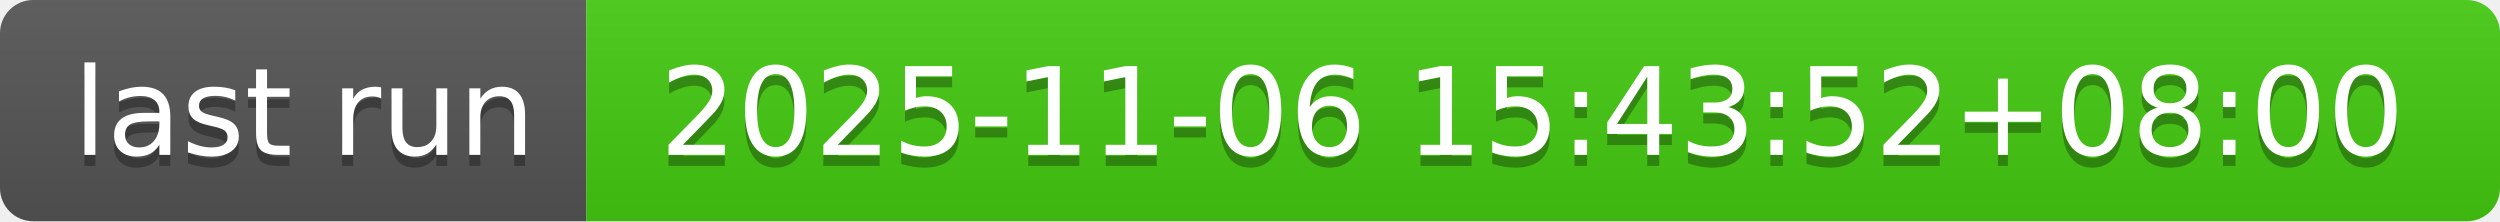
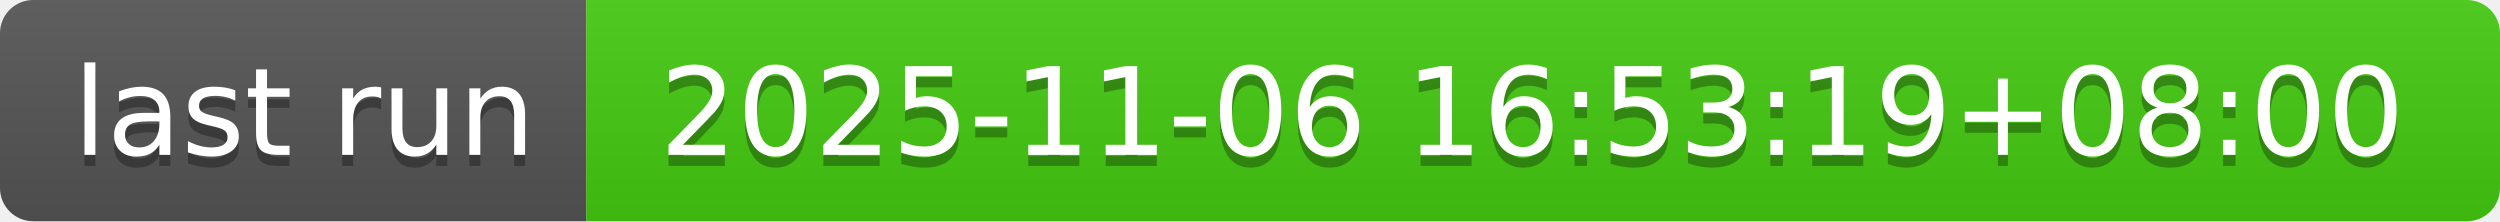
- <svg xmlns="http://www.w3.org/2000/svg" width="226" height="20" role="img" aria-label="last run: 2025-11-06 15:43:52+08:00">
+ <svg xmlns="http://www.w3.org/2000/svg" width="226" height="20" role="img" aria-label="last run: 2025-11-06 16:53:19+08:00">
  <linearGradient id="s" x2="0" y2="100%">
    <stop offset="0" stop-color="#bbb" stop-opacity=".1" />
    <stop offset="1" stop-opacity=".1" />
  </linearGradient>
  <clipPath id="r">
    <rect width="226" height="20" rx="3" fill="#fff" />
  </clipPath>
  <g clip-path="url(#r)">
    <rect width="53" height="20" fill="#555" />
    <rect x="53" width="173" height="20" fill="#4c1" />
    <rect width="226" height="20" fill="url(#s)" />
  </g>
  <g fill="#fff" text-anchor="middle" font-family="Verdana,Geneva,DejaVu Sans,sans-serif" text-rendering="geometricPrecision" font-size="110">
    <text aria-hidden="true" x="275" y="150" fill="#010101" fill-opacity=".3" transform="scale(.1)" textLength="430">last run</text>
    <text x="275" y="140" transform="scale(.1)" fill="#fff" textLength="430">last run</text>
-     <text aria-hidden="true" x="1385" y="150" fill="#010101" fill-opacity=".3" transform="scale(.1)" textLength="1630">2025-11-06 15:43:52+08:00</text>
-     <text x="1385" y="140" transform="scale(.1)" fill="#fff" textLength="1630">2025-11-06 15:43:52+08:00</text>
+     <text aria-hidden="true" x="1385" y="150" fill="#010101" fill-opacity=".3" transform="scale(.1)" textLength="1630">2025-11-06 16:53:19+08:00</text>
+     <text x="1385" y="140" transform="scale(.1)" fill="#fff" textLength="1630">2025-11-06 16:53:19+08:00</text>
  </g>
</svg>
